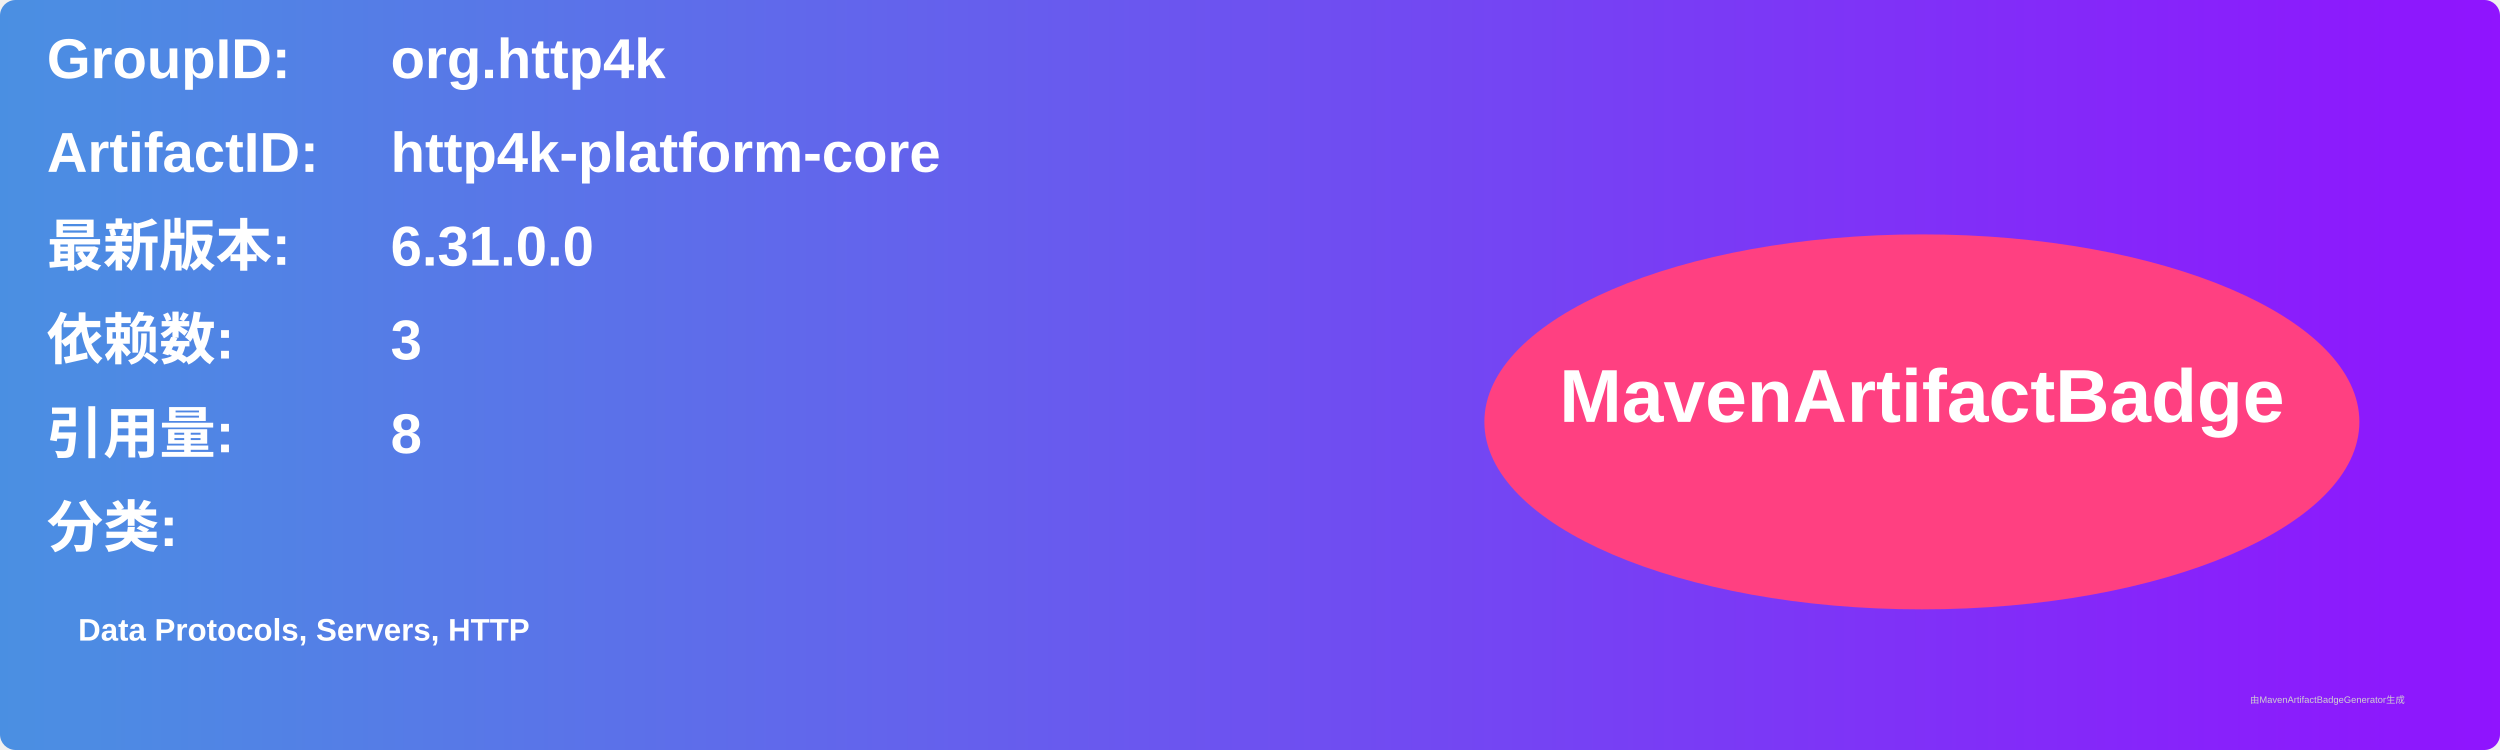
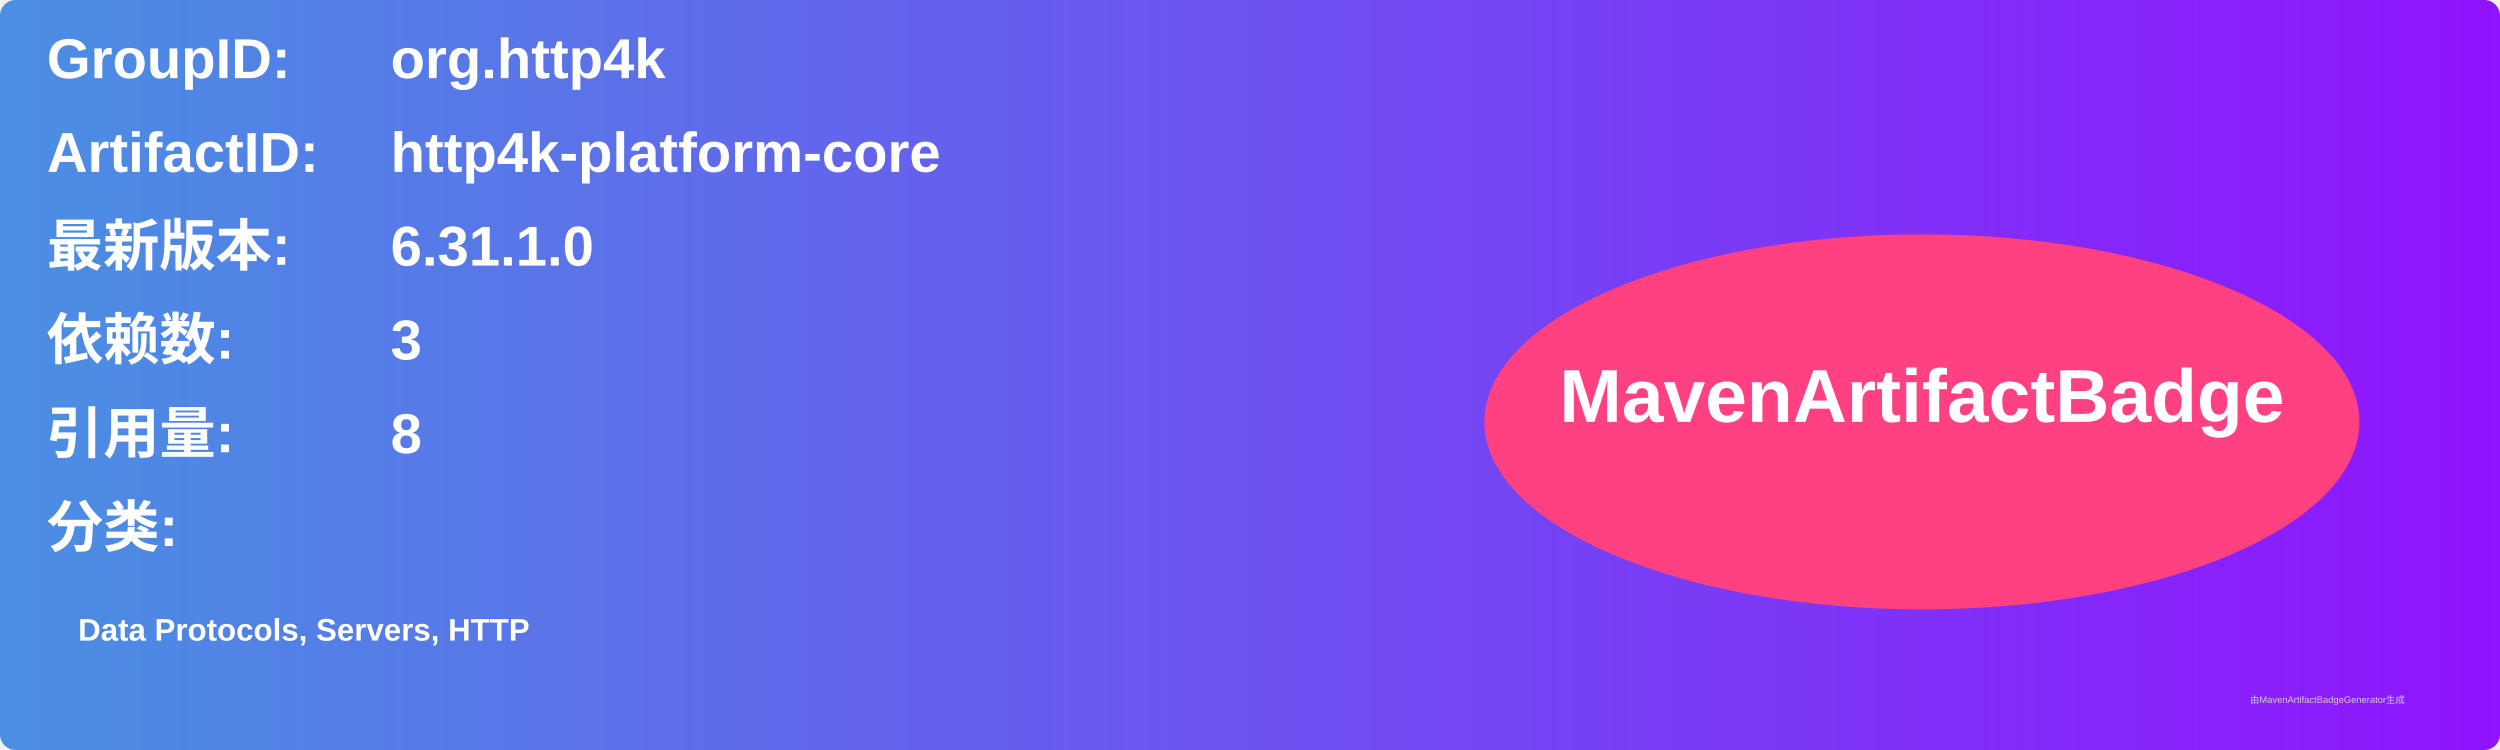
<svg xmlns="http://www.w3.org/2000/svg" width="800" height="240" viewBox="0 0 800 240">
  <linearGradient id="grad" x1="0%" y1="0%" x2="100%" y2="0%">
    <stop offset="0%" stop-color="#4a90e2" />
    <stop offset="100%" stop-color="#9013fe" />
  </linearGradient>
  <rect width="100%" height="100%" rx="5" ry="5" fill="url(#grad)" />
  <g transform="translate(15, 15)">
    <text x="0" y="10" font-family="Arial" font-size="18" fill="white" font-weight="bold" width="260">GroupID:</text>
    <text x="110" y="10" font-family="Arial" font-size="18" fill="white" font-weight="bold" width="460">org.http4k</text>
    <text x="0" y="40" font-family="Arial" font-size="18" fill="white" font-weight="bold" width="260">ArtifactID:</text>
    <text x="110" y="40" font-family="Arial" font-size="18" fill="white" font-weight="bold" width="460">http4k-platform-core</text>
    <text x="0" y="70" font-family="Arial" font-size="18" fill="white" font-weight="bold">最新版本:</text>
    <text x="110" y="70" font-family="Arial" font-size="18" fill="white" font-weight="bold">
-       <tspan font-weight="bold">6.31.0.0</tspan>
+       <tspan font-weight="bold">6.31.1.0</tspan>
    </text>
    <text x="0" y="100" font-family="Arial" font-size="18" fill="white" font-weight="bold">依赖数: </text>
    <text x="110" y="100" font-family="Arial" font-size="18" fill="white">
      <tspan font-weight="bold">3</tspan>
    </text>
    <text x="0" y="130" font-family="Arial" font-size="18" fill="white" font-weight="bold">引用量: </text>
    <text x="110" y="130" font-family="Arial" font-size="18" fill="white">
      <tspan font-weight="bold">8</tspan>
    </text>
    <text x="0" y="160" font-family="Arial" font-size="18" fill="white" font-weight="bold">分类:</text>
    <text x="10" y="190" font-family="Arial" font-size="10" fill="white">
      <tspan font-weight="bold">Data Protocols, Servers, HTTP</tspan>
    </text>
    <ellipse cx="600" cy="120" rx="140" ry="60" fill="#ff4081" />
    <text x="600" y="120" text-anchor="middle" font-family="Arial" font-size="24" fill="white" font-weight="bold">MavenArtifactBadge</text>
  </g>
  <text x="720" y="225" font-family="Arial" font-size="3" fill="#d0d0d0">由MavenArtifactBadgeGenerator生成</text>
</svg>
